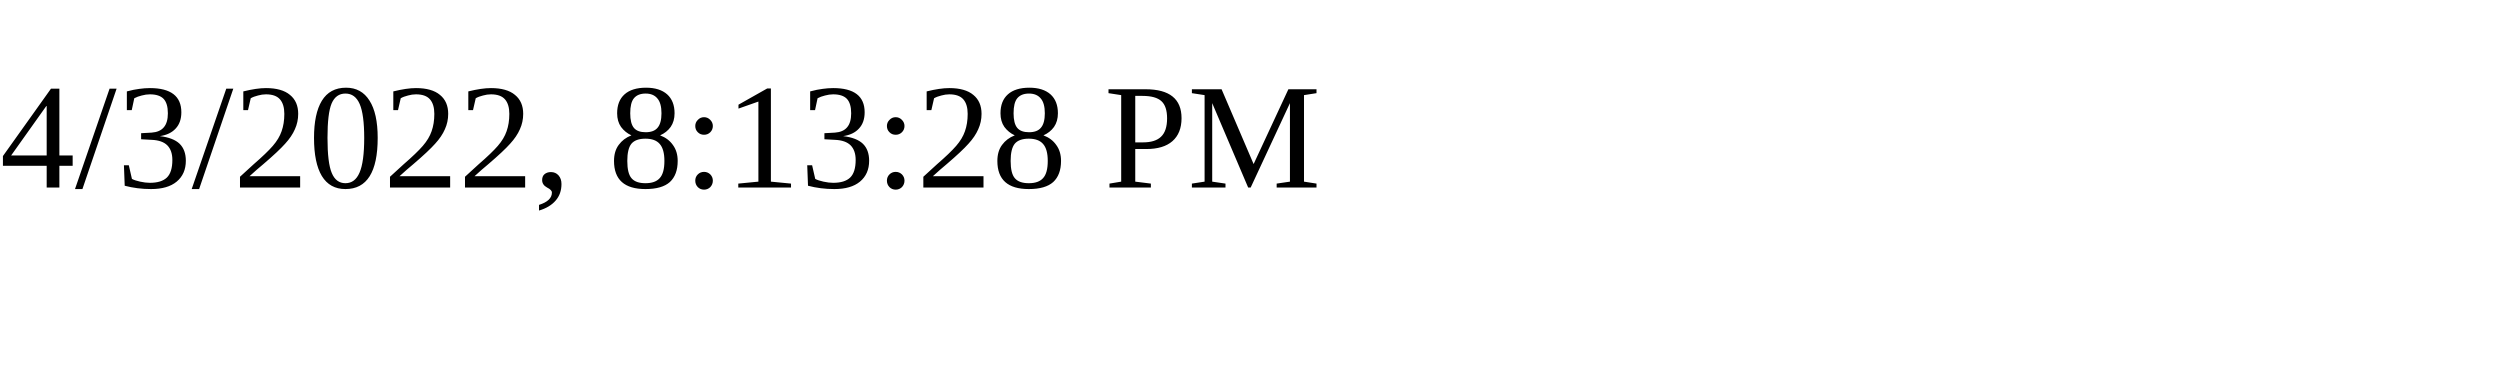
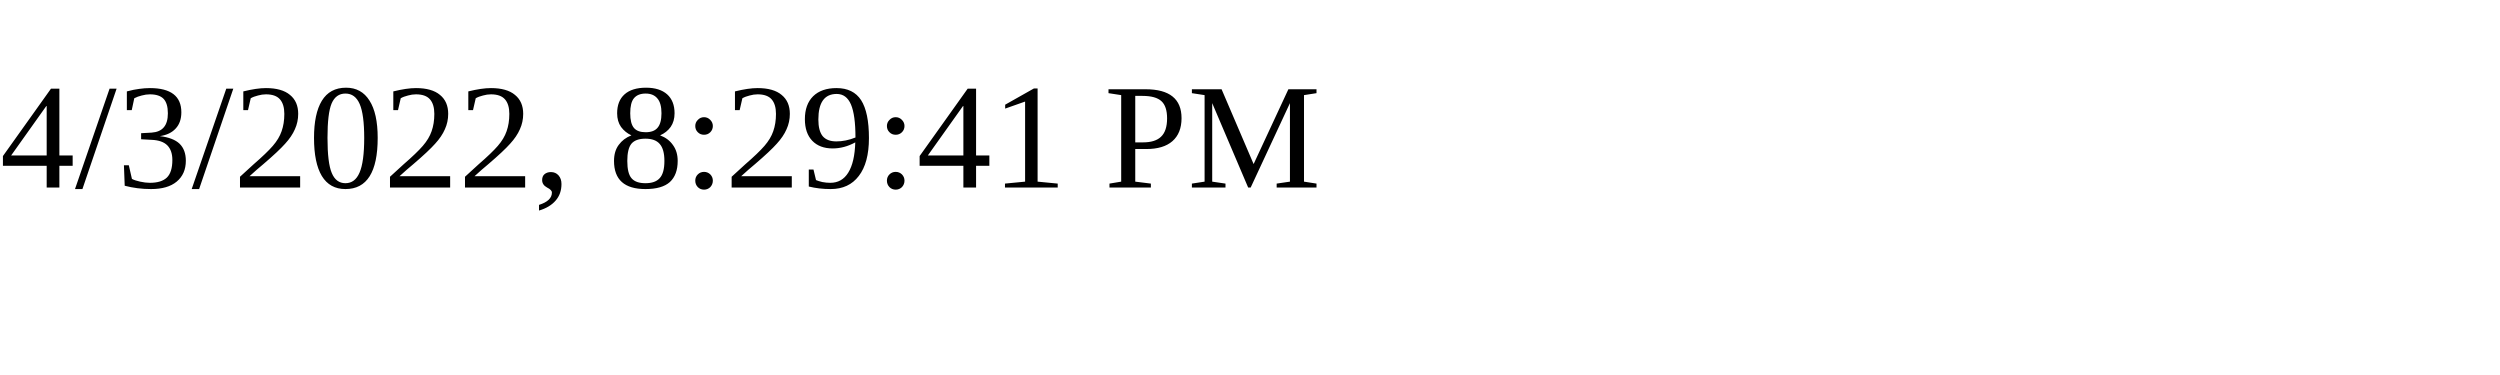
<svg xmlns="http://www.w3.org/2000/svg" height="30" width="200">
-   <text x="0" y="15">4/3/2022, 8:13:28 PM</text>
+   <text x="0" y="15">4/3/2022, 8:29:41 PM</text>
</svg>
